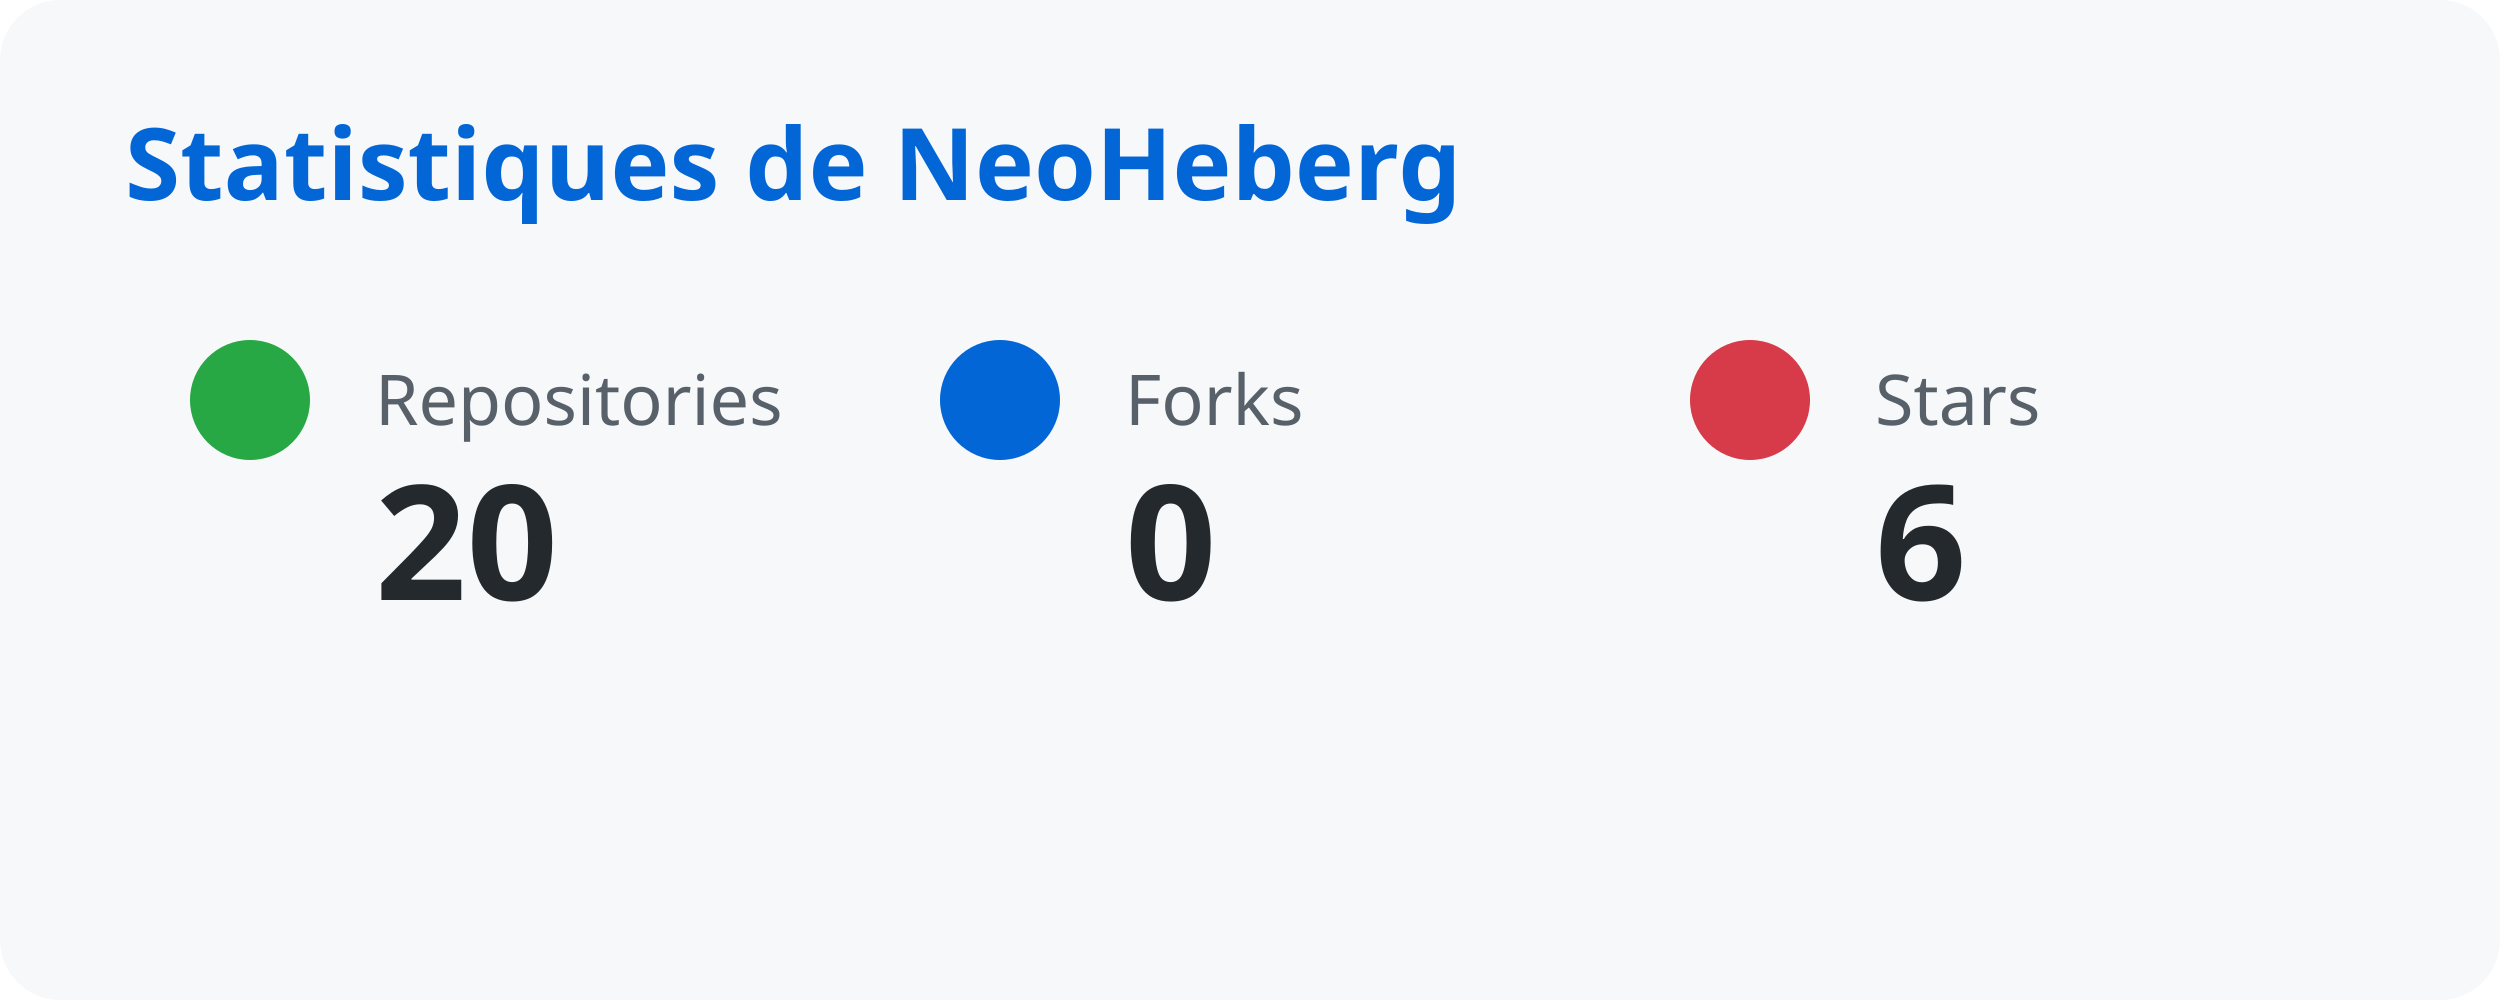
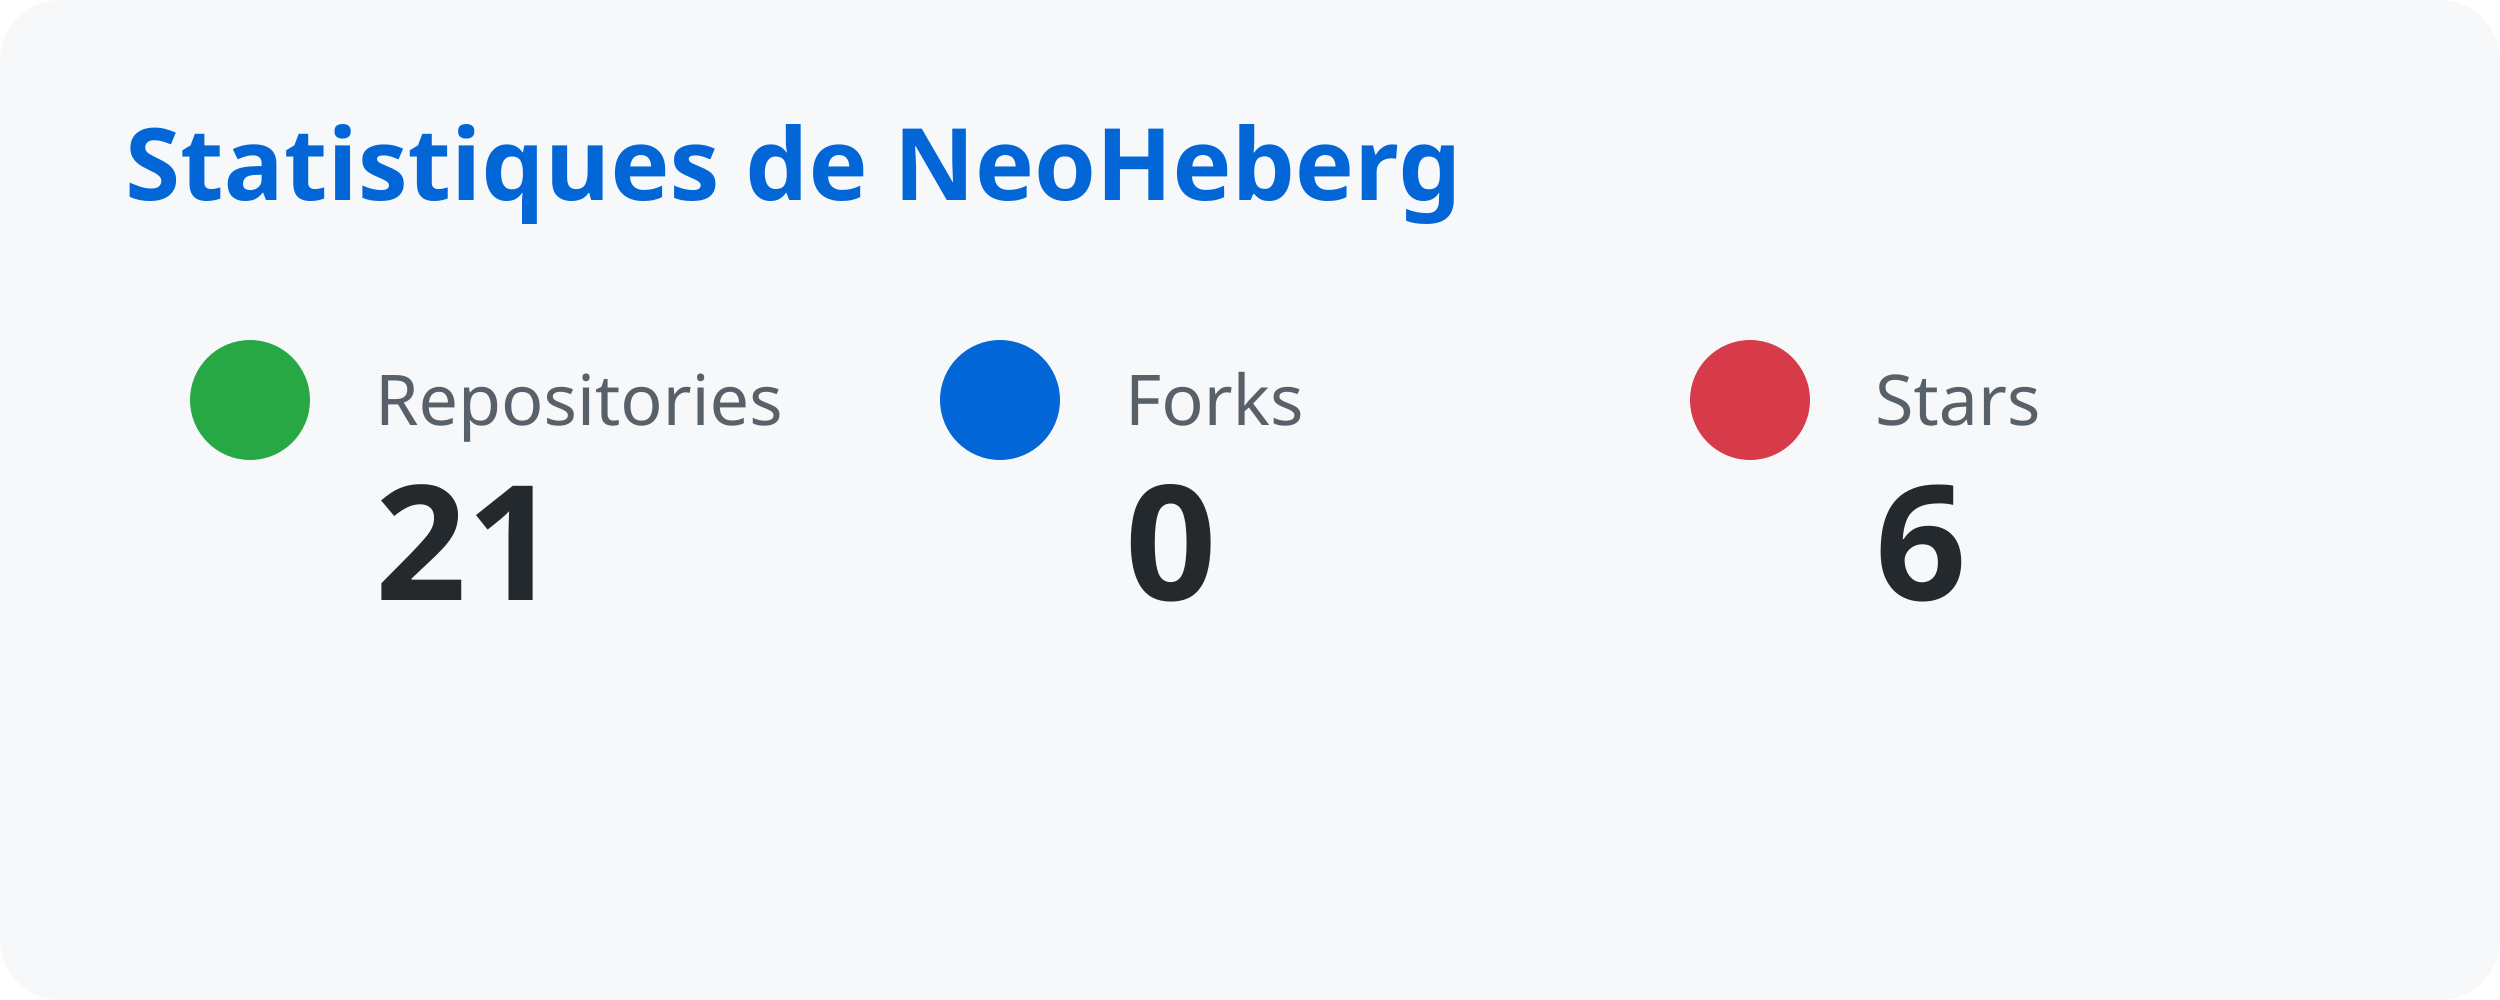
<svg xmlns="http://www.w3.org/2000/svg" width="500" height="200">
  <style>
      text { font-family: system-ui, sans-serif; }
      .title { fill: #0366d6; font-size: 20px; font-weight: bold; }
      .label { fill: #586069; font-size: 14px; }
      .number { fill: #24292e; font-size: 32px; font-weight: bold; }
    </style>
  <rect width="100%" height="100%" fill="#f6f8fa" rx="12" />
  <text x="25" y="40" class="title">Statistiques de NeoHeberg</text>
  <circle cx="50" cy="80" r="12" fill="#28a745" />
  <text x="75" y="85" class="label">Repositories</text>
-   <text x="75" y="120" class="number">20</text>
+   <text x="75" y="120" class="number">21</text>
  <circle cx="200" cy="80" r="12" fill="#0366d6" />
  <text x="225" y="85" class="label">Forks</text>
  <text x="225" y="120" class="number">0</text>
  <circle cx="350" cy="80" r="12" fill="#d73a49" />
  <text x="375" y="85" class="label">Stars</text>
  <text x="375" y="120" class="number">6</text>
</svg>
